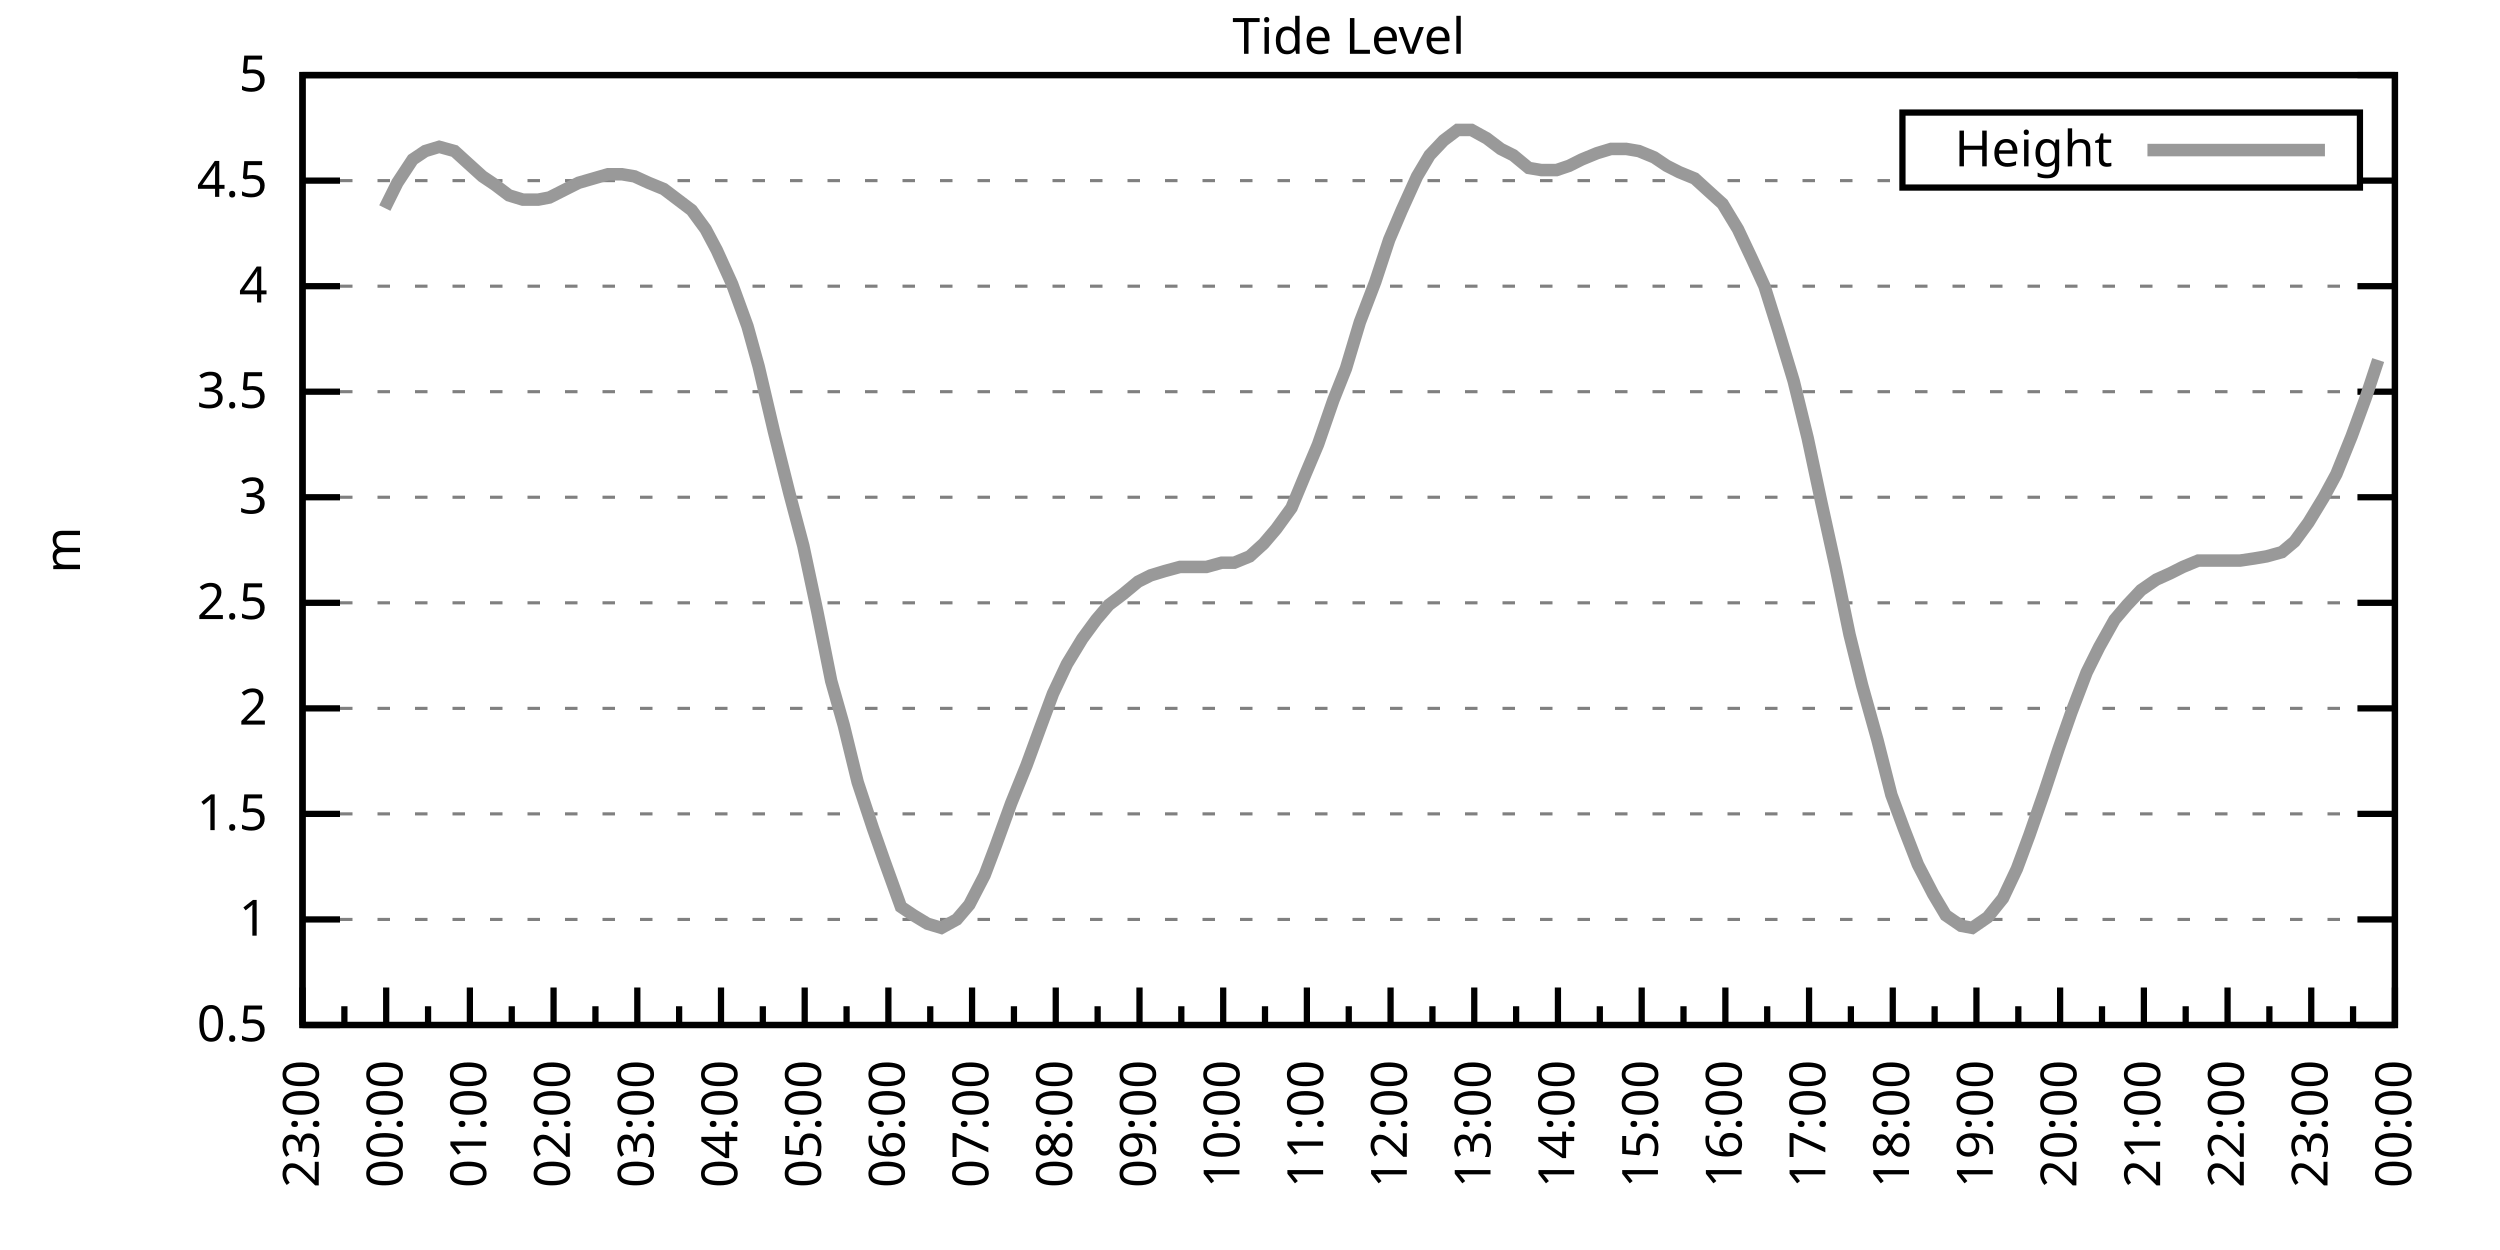
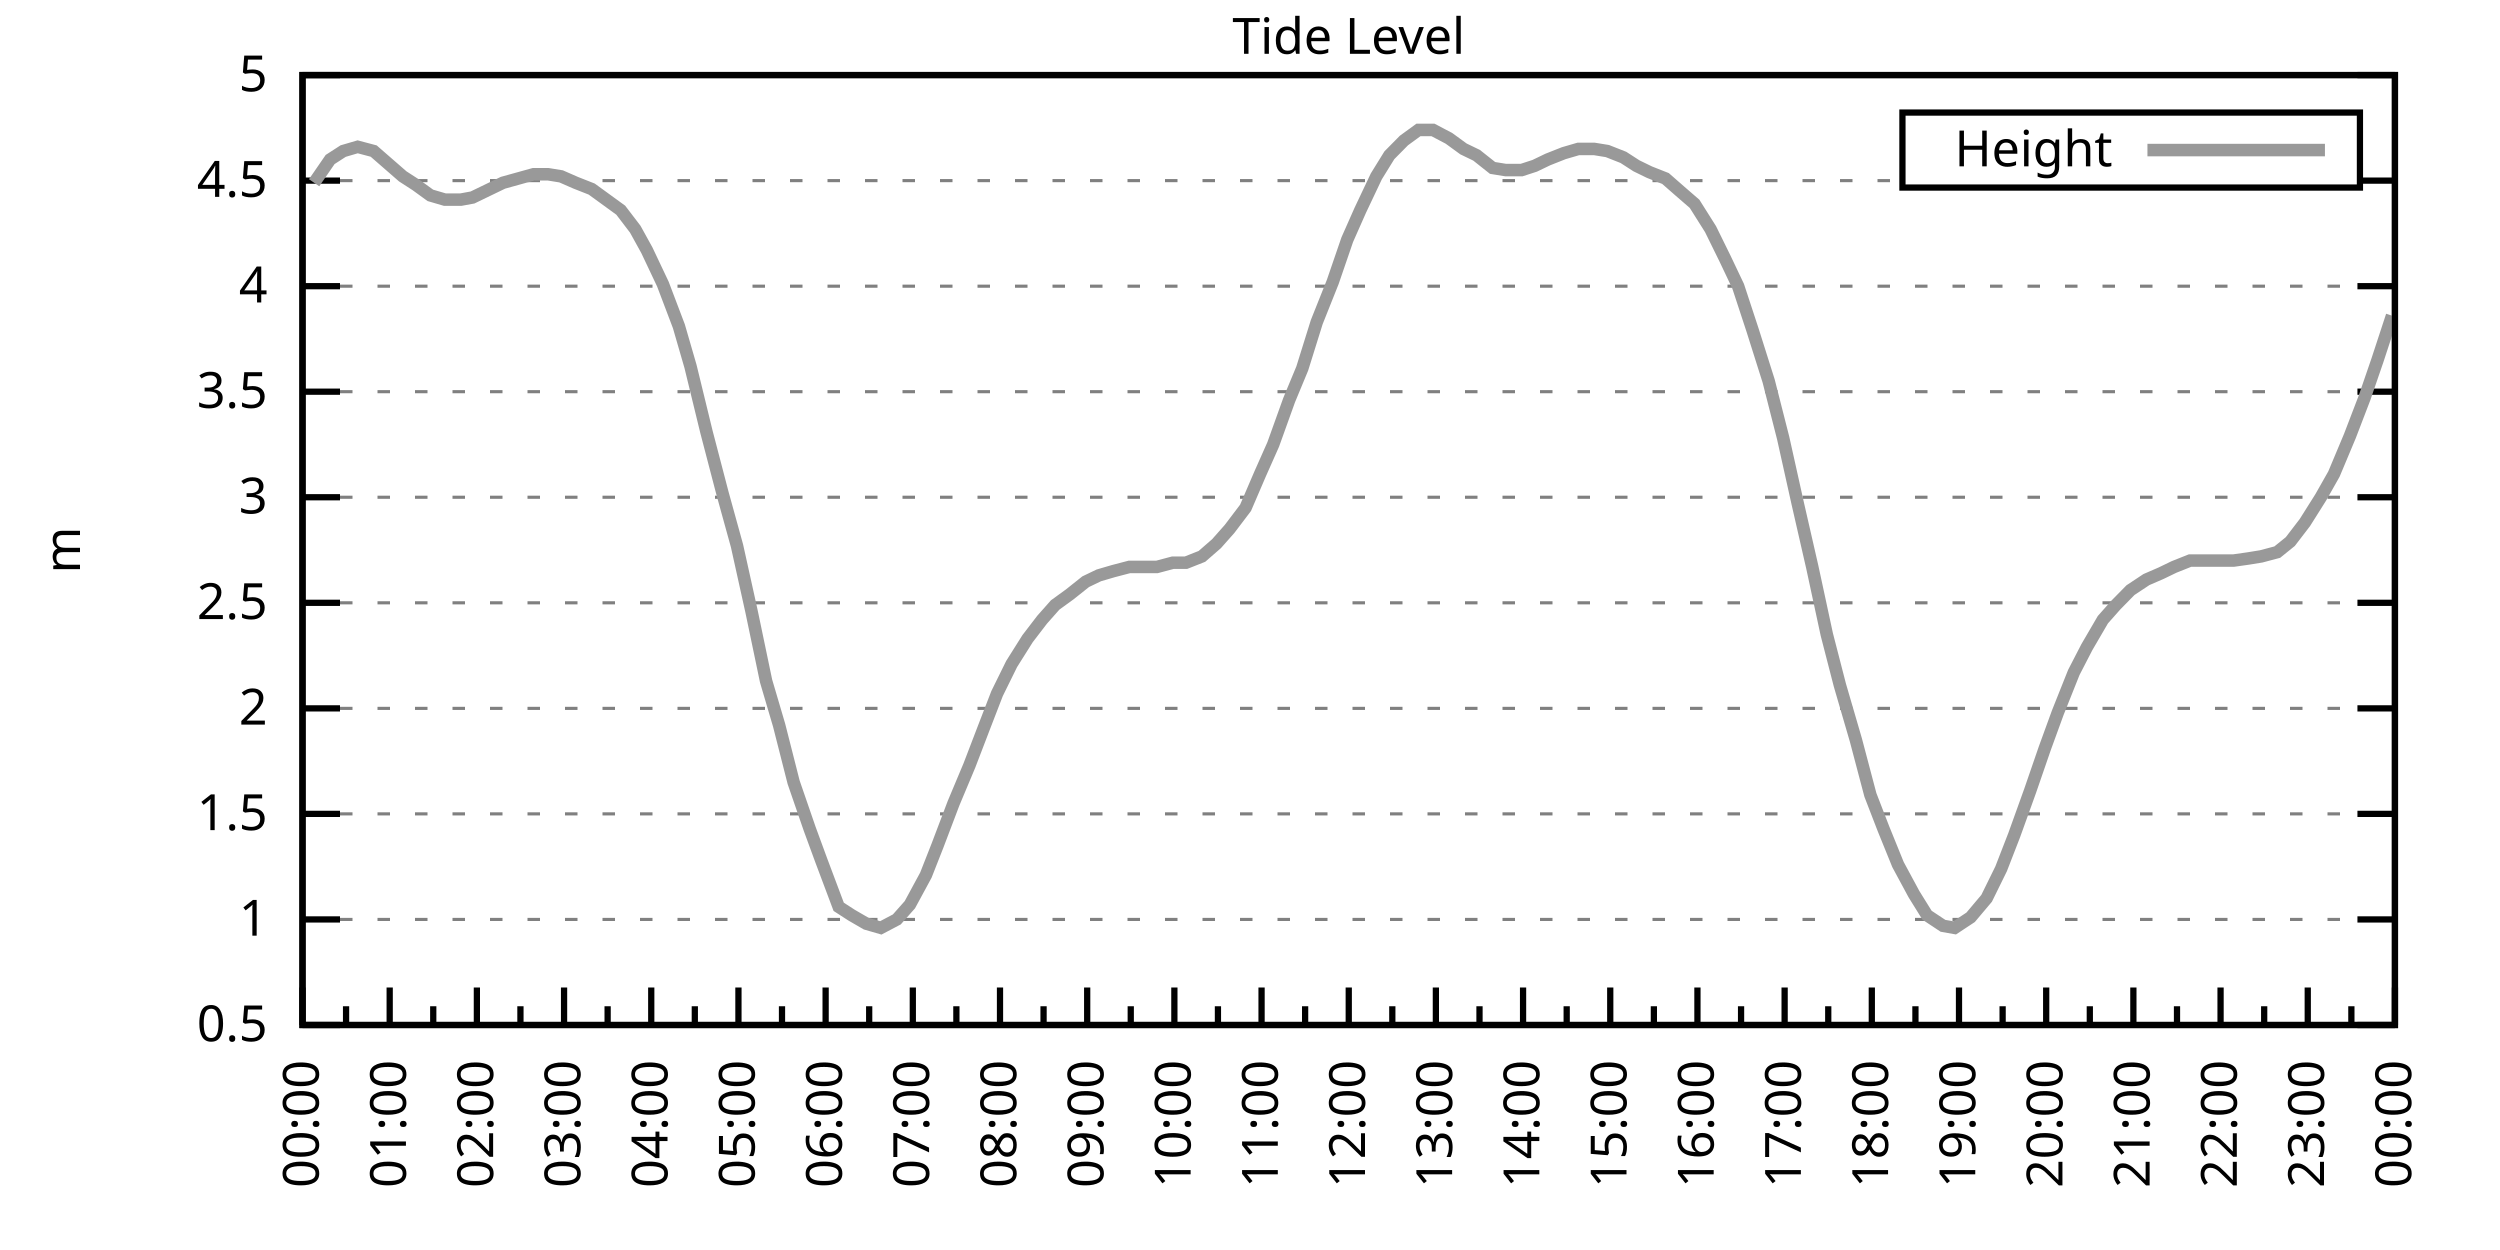
<svg xmlns="http://www.w3.org/2000/svg" xmlns:xlink="http://www.w3.org/1999/xlink" width="400" height="200" viewBox="0 0 400 200">
  <g id="gnuplot_canvas">
    <rect x="0" y="0" width="400" height="200" fill="none" />
    <defs>
      <circle id="gpDot" r="0.5" stroke-width="0.5" stroke="currentColor" />
      <path id="gpPt0" stroke-width="0.333" stroke="currentColor" d="M-1,0 h2 M0,-1 v2" />
      <path id="gpPt1" stroke-width="0.333" stroke="currentColor" d="M-1,-1 L1,1 M1,-1 L-1,1" />
      <path id="gpPt2" stroke-width="0.333" stroke="currentColor" d="M-1,0 L1,0 M0,-1 L0,1 M-1,-1 L1,1 M-1,1 L1,-1" />
      <rect id="gpPt3" stroke-width="0.333" stroke="currentColor" x="-1" y="-1" width="2" height="2" />
      <rect id="gpPt4" stroke-width="0.333" stroke="currentColor" fill="currentColor" x="-1" y="-1" width="2" height="2" />
      <circle id="gpPt5" stroke-width="0.333" stroke="currentColor" cx="0" cy="0" r="1" />
      <use xlink:href="#gpPt5" id="gpPt6" fill="currentColor" stroke="none" />
      <path id="gpPt7" stroke-width="0.333" stroke="currentColor" d="M0,-1.33 L-1.33,0.67 L1.33,0.67 z" />
      <use xlink:href="#gpPt7" id="gpPt8" fill="currentColor" stroke="none" />
      <use xlink:href="#gpPt7" id="gpPt9" stroke="currentColor" transform="rotate(180)" />
      <use xlink:href="#gpPt9" id="gpPt10" fill="currentColor" stroke="none" />
      <use xlink:href="#gpPt3" id="gpPt11" stroke="currentColor" transform="rotate(45)" />
      <use xlink:href="#gpPt11" id="gpPt12" fill="currentColor" stroke="none" />
      <path id="gpPt13" stroke-width="0.333" stroke="currentColor" d="M0,1.330 L1.265,0.411 L0.782,-1.067 L-0.782,-1.076 L-1.265,0.411 z" />
      <use xlink:href="#gpPt13" id="gpPt14" fill="currentColor" stroke="none" />
      <filter id="textbox" filterUnits="objectBoundingBox" x="0" y="0" height="1" width="1">
        <feFlood flood-color="white" flood-opacity="1" result="bgnd" />
        <feComposite in="SourceGraphic" in2="bgnd" operator="atop" />
      </filter>
      <filter id="greybox" filterUnits="objectBoundingBox" x="0" y="0" height="1" width="1">
        <feFlood flood-color="lightgrey" flood-opacity="1" result="grey" />
        <feComposite in="SourceGraphic" in2="grey" operator="atop" />
      </filter>
    </defs>
    <g fill="none" color="white" stroke="currentColor" stroke-width="1.00" stroke-linecap="butt" stroke-linejoin="miter">
</g>
    <g fill="none" color="black" stroke="currentColor" stroke-width="1.00" stroke-linecap="butt" stroke-linejoin="miter">
      <g stroke="none" shape-rendering="crispEdges">
        <polygon fill="rgb(255, 255, 255)" points="48.40,164.00 383.18,164.00 383.18,12.02 48.40,12.02 " />
      </g>
    </g>
    <g fill="none" color="black" stroke="currentColor" stroke-width="1.00" stroke-linecap="butt" stroke-linejoin="miter">
</g>
    <g fill="none" color="black" stroke="black" stroke-width="0.50" stroke-linecap="butt" stroke-linejoin="miter">
</g>
    <g fill="none" color="gray" stroke="currentColor" stroke-width="0.50" stroke-linecap="butt" stroke-linejoin="miter">
      <path stroke="gray" stroke-dasharray="2,4" class="gridline" d="M48.40,164.00 L383.19,164.00  " />
    </g>
    <g fill="none" color="gray" stroke="gray" stroke-width="1.00" stroke-linecap="butt" stroke-linejoin="miter">
</g>
    <g fill="none" color="black" stroke="currentColor" stroke-width="1.00" stroke-linecap="butt" stroke-linejoin="miter">
      <path stroke="black" d="M48.40,164.00 L54.40,164.00 M383.19,164.00 L377.19,164.00  " />
      <g transform="translate(42.80,166.60)" stroke="none" fill="black" font-family="Sans" font-size="8.00" text-anchor="end">
        <text>
          <tspan font-family="Sans"> 0.5</tspan>
        </text>
      </g>
    </g>
    <g fill="none" color="black" stroke="currentColor" stroke-width="1.00" stroke-linecap="butt" stroke-linejoin="miter">
</g>
    <g fill="none" color="black" stroke="black" stroke-width="0.50" stroke-linecap="butt" stroke-linejoin="miter">
</g>
    <g fill="none" color="gray" stroke="currentColor" stroke-width="0.50" stroke-linecap="butt" stroke-linejoin="miter">
      <path stroke="gray" stroke-dasharray="2,4" class="gridline" d="M48.40,147.11 L383.19,147.11  " />
    </g>
    <g fill="none" color="gray" stroke="gray" stroke-width="1.00" stroke-linecap="butt" stroke-linejoin="miter">
</g>
    <g fill="none" color="black" stroke="currentColor" stroke-width="1.00" stroke-linecap="butt" stroke-linejoin="miter">
      <path stroke="black" d="M48.40,147.11 L54.40,147.11 M383.19,147.11 L377.19,147.11  " />
      <g transform="translate(42.80,149.71)" stroke="none" fill="black" font-family="Sans" font-size="8.00" text-anchor="end">
        <text>
          <tspan font-family="Sans"> 1</tspan>
        </text>
      </g>
    </g>
    <g fill="none" color="black" stroke="currentColor" stroke-width="1.00" stroke-linecap="butt" stroke-linejoin="miter">
</g>
    <g fill="none" color="black" stroke="black" stroke-width="0.50" stroke-linecap="butt" stroke-linejoin="miter">
</g>
    <g fill="none" color="gray" stroke="currentColor" stroke-width="0.50" stroke-linecap="butt" stroke-linejoin="miter">
      <path stroke="gray" stroke-dasharray="2,4" class="gridline" d="M48.40,130.22 L383.19,130.22  " />
    </g>
    <g fill="none" color="gray" stroke="gray" stroke-width="1.00" stroke-linecap="butt" stroke-linejoin="miter">
</g>
    <g fill="none" color="black" stroke="currentColor" stroke-width="1.00" stroke-linecap="butt" stroke-linejoin="miter">
      <path stroke="black" d="M48.40,130.22 L54.40,130.22 M383.19,130.22 L377.19,130.22  " />
      <g transform="translate(42.80,132.82)" stroke="none" fill="black" font-family="Sans" font-size="8.00" text-anchor="end">
        <text>
          <tspan font-family="Sans"> 1.5</tspan>
        </text>
      </g>
    </g>
    <g fill="none" color="black" stroke="currentColor" stroke-width="1.00" stroke-linecap="butt" stroke-linejoin="miter">
</g>
    <g fill="none" color="black" stroke="black" stroke-width="0.50" stroke-linecap="butt" stroke-linejoin="miter">
</g>
    <g fill="none" color="gray" stroke="currentColor" stroke-width="0.50" stroke-linecap="butt" stroke-linejoin="miter">
      <path stroke="gray" stroke-dasharray="2,4" class="gridline" d="M48.40,113.34 L383.19,113.34  " />
    </g>
    <g fill="none" color="gray" stroke="gray" stroke-width="1.00" stroke-linecap="butt" stroke-linejoin="miter">
</g>
    <g fill="none" color="black" stroke="currentColor" stroke-width="1.00" stroke-linecap="butt" stroke-linejoin="miter">
      <path stroke="black" d="M48.40,113.34 L54.40,113.34 M383.19,113.34 L377.19,113.34  " />
      <g transform="translate(42.80,115.94)" stroke="none" fill="black" font-family="Sans" font-size="8.00" text-anchor="end">
        <text>
          <tspan font-family="Sans"> 2</tspan>
        </text>
      </g>
    </g>
    <g fill="none" color="black" stroke="currentColor" stroke-width="1.00" stroke-linecap="butt" stroke-linejoin="miter">
</g>
    <g fill="none" color="black" stroke="black" stroke-width="0.50" stroke-linecap="butt" stroke-linejoin="miter">
</g>
    <g fill="none" color="gray" stroke="currentColor" stroke-width="0.50" stroke-linecap="butt" stroke-linejoin="miter">
      <path stroke="gray" stroke-dasharray="2,4" class="gridline" d="M48.40,96.45 L383.19,96.45  " />
    </g>
    <g fill="none" color="gray" stroke="gray" stroke-width="1.00" stroke-linecap="butt" stroke-linejoin="miter">
</g>
    <g fill="none" color="black" stroke="currentColor" stroke-width="1.00" stroke-linecap="butt" stroke-linejoin="miter">
      <path stroke="black" d="M48.40,96.45 L54.40,96.45 M383.19,96.45 L377.19,96.45  " />
      <g transform="translate(42.80,99.05)" stroke="none" fill="black" font-family="Sans" font-size="8.00" text-anchor="end">
        <text>
          <tspan font-family="Sans"> 2.5</tspan>
        </text>
      </g>
    </g>
    <g fill="none" color="black" stroke="currentColor" stroke-width="1.00" stroke-linecap="butt" stroke-linejoin="miter">
</g>
    <g fill="none" color="black" stroke="black" stroke-width="0.50" stroke-linecap="butt" stroke-linejoin="miter">
</g>
    <g fill="none" color="gray" stroke="currentColor" stroke-width="0.50" stroke-linecap="butt" stroke-linejoin="miter">
      <path stroke="gray" stroke-dasharray="2,4" class="gridline" d="M48.40,79.56 L383.19,79.56  " />
    </g>
    <g fill="none" color="gray" stroke="gray" stroke-width="1.00" stroke-linecap="butt" stroke-linejoin="miter">
</g>
    <g fill="none" color="black" stroke="currentColor" stroke-width="1.00" stroke-linecap="butt" stroke-linejoin="miter">
      <path stroke="black" d="M48.40,79.56 L54.40,79.56 M383.19,79.56 L377.19,79.56  " />
      <g transform="translate(42.80,82.16)" stroke="none" fill="black" font-family="Sans" font-size="8.00" text-anchor="end">
        <text>
          <tspan font-family="Sans"> 3</tspan>
        </text>
      </g>
    </g>
    <g fill="none" color="black" stroke="currentColor" stroke-width="1.00" stroke-linecap="butt" stroke-linejoin="miter">
</g>
    <g fill="none" color="black" stroke="black" stroke-width="0.50" stroke-linecap="butt" stroke-linejoin="miter">
</g>
    <g fill="none" color="gray" stroke="currentColor" stroke-width="0.50" stroke-linecap="butt" stroke-linejoin="miter">
      <path stroke="gray" stroke-dasharray="2,4" class="gridline" d="M48.40,62.67 L383.19,62.67  " />
    </g>
    <g fill="none" color="gray" stroke="gray" stroke-width="1.00" stroke-linecap="butt" stroke-linejoin="miter">
</g>
    <g fill="none" color="black" stroke="currentColor" stroke-width="1.00" stroke-linecap="butt" stroke-linejoin="miter">
      <path stroke="black" d="M48.40,62.67 L54.40,62.67 M383.19,62.67 L377.19,62.67  " />
      <g transform="translate(42.80,65.27)" stroke="none" fill="black" font-family="Sans" font-size="8.00" text-anchor="end">
        <text>
          <tspan font-family="Sans"> 3.5</tspan>
        </text>
      </g>
    </g>
    <g fill="none" color="black" stroke="currentColor" stroke-width="1.00" stroke-linecap="butt" stroke-linejoin="miter">
</g>
    <g fill="none" color="black" stroke="black" stroke-width="0.50" stroke-linecap="butt" stroke-linejoin="miter">
</g>
    <g fill="none" color="gray" stroke="currentColor" stroke-width="0.50" stroke-linecap="butt" stroke-linejoin="miter">
      <path stroke="gray" stroke-dasharray="2,4" class="gridline" d="M48.40,45.79 L383.19,45.79  " />
    </g>
    <g fill="none" color="gray" stroke="gray" stroke-width="1.00" stroke-linecap="butt" stroke-linejoin="miter">
</g>
    <g fill="none" color="black" stroke="currentColor" stroke-width="1.00" stroke-linecap="butt" stroke-linejoin="miter">
      <path stroke="black" d="M48.40,45.79 L54.40,45.79 M383.19,45.79 L377.19,45.79  " />
      <g transform="translate(42.80,48.39)" stroke="none" fill="black" font-family="Sans" font-size="8.00" text-anchor="end">
        <text>
          <tspan font-family="Sans"> 4</tspan>
        </text>
      </g>
    </g>
    <g fill="none" color="black" stroke="currentColor" stroke-width="1.00" stroke-linecap="butt" stroke-linejoin="miter">
</g>
    <g fill="none" color="black" stroke="black" stroke-width="0.50" stroke-linecap="butt" stroke-linejoin="miter">
</g>
    <g fill="none" color="gray" stroke="currentColor" stroke-width="0.50" stroke-linecap="butt" stroke-linejoin="miter">
      <path stroke="gray" stroke-dasharray="2,4" class="gridline" d="M48.40,28.90 L304.39,28.90 M377.59,28.90 L383.19,28.90  " />
    </g>
    <g fill="none" color="gray" stroke="gray" stroke-width="1.00" stroke-linecap="butt" stroke-linejoin="miter">
</g>
    <g fill="none" color="black" stroke="currentColor" stroke-width="1.00" stroke-linecap="butt" stroke-linejoin="miter">
      <path stroke="black" d="M48.40,28.90 L54.40,28.90 M383.19,28.90 L377.19,28.90  " />
      <g transform="translate(42.80,31.50)" stroke="none" fill="black" font-family="Sans" font-size="8.00" text-anchor="end">
        <text>
          <tspan font-family="Sans"> 4.5</tspan>
        </text>
      </g>
    </g>
    <g fill="none" color="black" stroke="currentColor" stroke-width="1.00" stroke-linecap="butt" stroke-linejoin="miter">
</g>
    <g fill="none" color="black" stroke="black" stroke-width="0.50" stroke-linecap="butt" stroke-linejoin="miter">
</g>
    <g fill="none" color="gray" stroke="currentColor" stroke-width="0.50" stroke-linecap="butt" stroke-linejoin="miter">
      <path stroke="gray" stroke-dasharray="2,4" class="gridline" d="M48.40,12.01 L383.19,12.01  " />
    </g>
    <g fill="none" color="gray" stroke="gray" stroke-width="1.00" stroke-linecap="butt" stroke-linejoin="miter">
</g>
    <g fill="none" color="black" stroke="currentColor" stroke-width="1.00" stroke-linecap="butt" stroke-linejoin="miter">
      <path stroke="black" d="M48.40,12.01 L54.40,12.01 M383.19,12.01 L377.19,12.01  " />
      <g transform="translate(42.80,14.61)" stroke="none" fill="black" font-family="Sans" font-size="8.00" text-anchor="end">
        <text>
          <tspan font-family="Sans"> 5</tspan>
        </text>
      </g>
    </g>
    <g fill="none" color="black" stroke="currentColor" stroke-width="1.00" stroke-linecap="butt" stroke-linejoin="miter">
      <path stroke="black" d="M48.40,164.00 L48.40,158.00  " />
      <g transform="translate(51.00,169.60) rotate(270)" stroke="none" fill="black" font-family="Sans" font-size="8.00" text-anchor="end">
        <text>
+           <tspan font-family="Sans">00:00</tspan>
+         </text>
+       </g>
+     </g>
+     <g fill="none" color="black" stroke="currentColor" stroke-width="1.00" stroke-linecap="butt" stroke-linejoin="miter">
+       <path stroke="black" d="M55.37,164.00 L55.37,161.00 M62.35,164.00 L62.35,158.00  " />
+       <g transform="translate(64.95,169.60) rotate(270)" stroke="none" fill="black" font-family="Sans" font-size="8.00" text-anchor="end">
+         <text>
+           <tspan font-family="Sans">01:00</tspan>
+         </text>
+       </g>
+     </g>
+     <g fill="none" color="black" stroke="currentColor" stroke-width="1.00" stroke-linecap="butt" stroke-linejoin="miter">
+       <path stroke="black" d="M69.32,164.00 L69.32,161.00 M76.30,164.00 L76.30,158.00  " />
+       <g transform="translate(78.90,169.60) rotate(270)" stroke="none" fill="black" font-family="Sans" font-size="8.00" text-anchor="end">
+         <text>
+           <tspan font-family="Sans">02:00</tspan>
+         </text>
+       </g>
+     </g>
+     <g fill="none" color="black" stroke="currentColor" stroke-width="1.00" stroke-linecap="butt" stroke-linejoin="miter">
+       <path stroke="black" d="M83.27,164.00 L83.27,161.00 M90.25,164.00 L90.25,158.00  " />
+       <g transform="translate(92.85,169.60) rotate(270)" stroke="none" fill="black" font-family="Sans" font-size="8.00" text-anchor="end">
+         <text>
+           <tspan font-family="Sans">03:00</tspan>
+         </text>
+       </g>
+     </g>
+     <g fill="none" color="black" stroke="currentColor" stroke-width="1.00" stroke-linecap="butt" stroke-linejoin="miter">
+       <path stroke="black" d="M97.22,164.00 L97.22,161.00 M104.20,164.00 L104.20,158.00  " />
+       <g transform="translate(106.80,169.60) rotate(270)" stroke="none" fill="black" font-family="Sans" font-size="8.00" text-anchor="end">
+         <text>
+           <tspan font-family="Sans">04:00</tspan>
+         </text>
+       </g>
+     </g>
+     <g fill="none" color="black" stroke="currentColor" stroke-width="1.00" stroke-linecap="butt" stroke-linejoin="miter">
+       <path stroke="black" d="M111.17,164.00 L111.17,161.00 M118.15,164.00 L118.15,158.00  " />
+       <g transform="translate(120.75,169.60) rotate(270)" stroke="none" fill="black" font-family="Sans" font-size="8.00" text-anchor="end">
+         <text>
+           <tspan font-family="Sans">05:00</tspan>
+         </text>
+       </g>
+     </g>
+     <g fill="none" color="black" stroke="currentColor" stroke-width="1.00" stroke-linecap="butt" stroke-linejoin="miter">
+       <path stroke="black" d="M125.12,164.00 L125.12,161.00 M132.10,164.00 L132.10,158.00  " />
+       <g transform="translate(134.70,169.60) rotate(270)" stroke="none" fill="black" font-family="Sans" font-size="8.00" text-anchor="end">
+         <text>
+           <tspan font-family="Sans">06:00</tspan>
+         </text>
+       </g>
+     </g>
+     <g fill="none" color="black" stroke="currentColor" stroke-width="1.00" stroke-linecap="butt" stroke-linejoin="miter">
+       <path stroke="black" d="M139.07,164.00 L139.07,161.00 M146.05,164.00 L146.05,158.00  " />
+       <g transform="translate(148.65,169.60) rotate(270)" stroke="none" fill="black" font-family="Sans" font-size="8.00" text-anchor="end">
+         <text>
+           <tspan font-family="Sans">07:00</tspan>
+         </text>
+       </g>
+     </g>
+     <g fill="none" color="black" stroke="currentColor" stroke-width="1.00" stroke-linecap="butt" stroke-linejoin="miter">
+       <path stroke="black" d="M153.02,164.00 L153.02,161.00 M160.00,164.00 L160.00,158.00  " />
+       <g transform="translate(162.60,169.60) rotate(270)" stroke="none" fill="black" font-family="Sans" font-size="8.00" text-anchor="end">
+         <text>
+           <tspan font-family="Sans">08:00</tspan>
+         </text>
+       </g>
+     </g>
+     <g fill="none" color="black" stroke="currentColor" stroke-width="1.00" stroke-linecap="butt" stroke-linejoin="miter">
+       <path stroke="black" d="M166.97,164.00 L166.97,161.00 M173.95,164.00 L173.95,158.00  " />
+       <g transform="translate(176.55,169.60) rotate(270)" stroke="none" fill="black" font-family="Sans" font-size="8.00" text-anchor="end">
+         <text>
+           <tspan font-family="Sans">09:00</tspan>
+         </text>
+       </g>
+     </g>
+     <g fill="none" color="black" stroke="currentColor" stroke-width="1.00" stroke-linecap="butt" stroke-linejoin="miter">
+       <path stroke="black" d="M180.92,164.00 L180.92,161.00 M187.90,164.00 L187.90,158.00  " />
+       <g transform="translate(190.50,169.60) rotate(270)" stroke="none" fill="black" font-family="Sans" font-size="8.00" text-anchor="end">
+         <text>
+           <tspan font-family="Sans">10:00</tspan>
+         </text>
+       </g>
+     </g>
+     <g fill="none" color="black" stroke="currentColor" stroke-width="1.00" stroke-linecap="butt" stroke-linejoin="miter">
+       <path stroke="black" d="M194.87,164.00 L194.87,161.00 M201.85,164.00 L201.85,158.00  " />
+       <g transform="translate(204.45,169.60) rotate(270)" stroke="none" fill="black" font-family="Sans" font-size="8.00" text-anchor="end">
+         <text>
+           <tspan font-family="Sans">11:00</tspan>
+         </text>
+       </g>
+     </g>
+     <g fill="none" color="black" stroke="currentColor" stroke-width="1.00" stroke-linecap="butt" stroke-linejoin="miter">
+       <path stroke="black" d="M208.82,164.00 L208.82,161.00 M215.80,164.00 L215.80,158.00  " />
+       <g transform="translate(218.40,169.60) rotate(270)" stroke="none" fill="black" font-family="Sans" font-size="8.00" text-anchor="end">
+         <text>
+           <tspan font-family="Sans">12:00</tspan>
+         </text>
+       </g>
+     </g>
+     <g fill="none" color="black" stroke="currentColor" stroke-width="1.00" stroke-linecap="butt" stroke-linejoin="miter">
+       <path stroke="black" d="M222.77,164.00 L222.77,161.00 M229.74,164.00 L229.74,158.00  " />
+       <g transform="translate(232.34,169.60) rotate(270)" stroke="none" fill="black" font-family="Sans" font-size="8.00" text-anchor="end">
+         <text>
+           <tspan font-family="Sans">13:00</tspan>
+         </text>
+       </g>
+     </g>
+     <g fill="none" color="black" stroke="currentColor" stroke-width="1.00" stroke-linecap="butt" stroke-linejoin="miter">
+       <path stroke="black" d="M236.72,164.00 L236.72,161.00 M243.69,164.00 L243.69,158.00  " />
+       <g transform="translate(246.29,169.60) rotate(270)" stroke="none" fill="black" font-family="Sans" font-size="8.00" text-anchor="end">
+         <text>
+           <tspan font-family="Sans">14:00</tspan>
+         </text>
+       </g>
+     </g>
+     <g fill="none" color="black" stroke="currentColor" stroke-width="1.00" stroke-linecap="butt" stroke-linejoin="miter">
+       <path stroke="black" d="M250.67,164.00 L250.67,161.00 M257.64,164.00 L257.64,158.00  " />
+       <g transform="translate(260.24,169.60) rotate(270)" stroke="none" fill="black" font-family="Sans" font-size="8.00" text-anchor="end">
+         <text>
+           <tspan font-family="Sans">15:00</tspan>
+         </text>
+       </g>
+     </g>
+     <g fill="none" color="black" stroke="currentColor" stroke-width="1.00" stroke-linecap="butt" stroke-linejoin="miter">
+       <path stroke="black" d="M264.62,164.00 L264.62,161.00 M271.59,164.00 L271.59,158.00  " />
+       <g transform="translate(274.19,169.60) rotate(270)" stroke="none" fill="black" font-family="Sans" font-size="8.00" text-anchor="end">
+         <text>
+           <tspan font-family="Sans">16:00</tspan>
+         </text>
+       </g>
+     </g>
+     <g fill="none" color="black" stroke="currentColor" stroke-width="1.00" stroke-linecap="butt" stroke-linejoin="miter">
+       <path stroke="black" d="M278.57,164.00 L278.57,161.00 M285.54,164.00 L285.54,158.00  " />
+       <g transform="translate(288.14,169.60) rotate(270)" stroke="none" fill="black" font-family="Sans" font-size="8.00" text-anchor="end">
+         <text>
+           <tspan font-family="Sans">17:00</tspan>
+         </text>
+       </g>
+     </g>
+     <g fill="none" color="black" stroke="currentColor" stroke-width="1.00" stroke-linecap="butt" stroke-linejoin="miter">
+       <path stroke="black" d="M292.52,164.00 L292.52,161.00 M299.49,164.00 L299.49,158.00  " />
+       <g transform="translate(302.09,169.60) rotate(270)" stroke="none" fill="black" font-family="Sans" font-size="8.00" text-anchor="end">
+         <text>
+           <tspan font-family="Sans">18:00</tspan>
+         </text>
+       </g>
+     </g>
+     <g fill="none" color="black" stroke="currentColor" stroke-width="1.00" stroke-linecap="butt" stroke-linejoin="miter">
+       <path stroke="black" d="M306.47,164.00 L306.47,161.00 M313.44,164.00 L313.44,158.00  " />
+       <g transform="translate(316.04,169.60) rotate(270)" stroke="none" fill="black" font-family="Sans" font-size="8.00" text-anchor="end">
+         <text>
+           <tspan font-family="Sans">19:00</tspan>
+         </text>
+       </g>
+     </g>
+     <g fill="none" color="black" stroke="currentColor" stroke-width="1.00" stroke-linecap="butt" stroke-linejoin="miter">
+       <path stroke="black" d="M320.42,164.00 L320.42,161.00 M327.39,164.00 L327.39,158.00  " />
+       <g transform="translate(329.99,169.60) rotate(270)" stroke="none" fill="black" font-family="Sans" font-size="8.00" text-anchor="end">
+         <text>
+           <tspan font-family="Sans">20:00</tspan>
+         </text>
+       </g>
+     </g>
+     <g fill="none" color="black" stroke="currentColor" stroke-width="1.00" stroke-linecap="butt" stroke-linejoin="miter">
+       <path stroke="black" d="M334.37,164.00 L334.37,161.00 M341.34,164.00 L341.34,158.00  " />
+       <g transform="translate(343.94,169.60) rotate(270)" stroke="none" fill="black" font-family="Sans" font-size="8.00" text-anchor="end">
+         <text>
+           <tspan font-family="Sans">21:00</tspan>
+         </text>
+       </g>
+     </g>
+     <g fill="none" color="black" stroke="currentColor" stroke-width="1.00" stroke-linecap="butt" stroke-linejoin="miter">
+       <path stroke="black" d="M348.32,164.00 L348.32,161.00 M355.29,164.00 L355.29,158.00  " />
+       <g transform="translate(357.89,169.60) rotate(270)" stroke="none" fill="black" font-family="Sans" font-size="8.00" text-anchor="end">
+         <text>
+           <tspan font-family="Sans">22:00</tspan>
+         </text>
+       </g>
+     </g>
+     <g fill="none" color="black" stroke="currentColor" stroke-width="1.00" stroke-linecap="butt" stroke-linejoin="miter">
+       <path stroke="black" d="M362.27,164.00 L362.27,161.00 M369.24,164.00 L369.24,158.00  " />
+       <g transform="translate(371.84,169.60) rotate(270)" stroke="none" fill="black" font-family="Sans" font-size="8.00" text-anchor="end">
+         <text>
          <tspan font-family="Sans">23:00</tspan>
        </text>
      </g>
    </g>
    <g fill="none" color="black" stroke="currentColor" stroke-width="1.00" stroke-linecap="butt" stroke-linejoin="miter">
-       <path stroke="black" d="M55.10,164.00 L55.10,161.00 M61.79,164.00 L61.79,158.00  " />
-       <g transform="translate(64.39,169.60) rotate(270)" stroke="none" fill="black" font-family="Sans" font-size="8.00" text-anchor="end">
-         <text>
-           <tspan font-family="Sans">00:00</tspan>
-         </text>
-       </g>
-     </g>
-     <g fill="none" color="black" stroke="currentColor" stroke-width="1.00" stroke-linecap="butt" stroke-linejoin="miter">
-       <path stroke="black" d="M68.49,164.00 L68.49,161.00 M75.18,164.00 L75.18,158.00  " />
-       <g transform="translate(77.78,169.60) rotate(270)" stroke="none" fill="black" font-family="Sans" font-size="8.00" text-anchor="end">
-         <text>
-           <tspan font-family="Sans">01:00</tspan>
-         </text>
-       </g>
-     </g>
-     <g fill="none" color="black" stroke="currentColor" stroke-width="1.00" stroke-linecap="butt" stroke-linejoin="miter">
-       <path stroke="black" d="M81.88,164.00 L81.88,161.00 M88.57,164.00 L88.57,158.00  " />
-       <g transform="translate(91.17,169.60) rotate(270)" stroke="none" fill="black" font-family="Sans" font-size="8.00" text-anchor="end">
-         <text>
-           <tspan font-family="Sans">02:00</tspan>
-         </text>
-       </g>
-     </g>
-     <g fill="none" color="black" stroke="currentColor" stroke-width="1.00" stroke-linecap="butt" stroke-linejoin="miter">
-       <path stroke="black" d="M95.27,164.00 L95.27,161.00 M101.97,164.00 L101.97,158.00  " />
-       <g transform="translate(104.57,169.60) rotate(270)" stroke="none" fill="black" font-family="Sans" font-size="8.00" text-anchor="end">
-         <text>
-           <tspan font-family="Sans">03:00</tspan>
-         </text>
-       </g>
-     </g>
-     <g fill="none" color="black" stroke="currentColor" stroke-width="1.00" stroke-linecap="butt" stroke-linejoin="miter">
-       <path stroke="black" d="M108.66,164.00 L108.66,161.00 M115.36,164.00 L115.36,158.00  " />
-       <g transform="translate(117.96,169.60) rotate(270)" stroke="none" fill="black" font-family="Sans" font-size="8.00" text-anchor="end">
-         <text>
-           <tspan font-family="Sans">04:00</tspan>
-         </text>
-       </g>
-     </g>
-     <g fill="none" color="black" stroke="currentColor" stroke-width="1.00" stroke-linecap="butt" stroke-linejoin="miter">
-       <path stroke="black" d="M122.05,164.00 L122.05,161.00 M128.75,164.00 L128.75,158.00  " />
-       <g transform="translate(131.35,169.60) rotate(270)" stroke="none" fill="black" font-family="Sans" font-size="8.00" text-anchor="end">
-         <text>
-           <tspan font-family="Sans">05:00</tspan>
-         </text>
-       </g>
-     </g>
-     <g fill="none" color="black" stroke="currentColor" stroke-width="1.00" stroke-linecap="butt" stroke-linejoin="miter">
-       <path stroke="black" d="M135.45,164.00 L135.45,161.00 M142.14,164.00 L142.14,158.00  " />
-       <g transform="translate(144.74,169.60) rotate(270)" stroke="none" fill="black" font-family="Sans" font-size="8.00" text-anchor="end">
-         <text>
-           <tspan font-family="Sans">06:00</tspan>
-         </text>
-       </g>
-     </g>
-     <g fill="none" color="black" stroke="currentColor" stroke-width="1.00" stroke-linecap="butt" stroke-linejoin="miter">
-       <path stroke="black" d="M148.84,164.00 L148.84,161.00 M155.53,164.00 L155.53,158.00  " />
-       <g transform="translate(158.13,169.60) rotate(270)" stroke="none" fill="black" font-family="Sans" font-size="8.00" text-anchor="end">
-         <text>
-           <tspan font-family="Sans">07:00</tspan>
-         </text>
-       </g>
-     </g>
-     <g fill="none" color="black" stroke="currentColor" stroke-width="1.00" stroke-linecap="butt" stroke-linejoin="miter">
-       <path stroke="black" d="M162.23,164.00 L162.23,161.00 M168.92,164.00 L168.92,158.00  " />
-       <g transform="translate(171.52,169.60) rotate(270)" stroke="none" fill="black" font-family="Sans" font-size="8.00" text-anchor="end">
-         <text>
-           <tspan font-family="Sans">08:00</tspan>
-         </text>
-       </g>
-     </g>
-     <g fill="none" color="black" stroke="currentColor" stroke-width="1.00" stroke-linecap="butt" stroke-linejoin="miter">
-       <path stroke="black" d="M175.62,164.00 L175.62,161.00 M182.32,164.00 L182.32,158.00  " />
-       <g transform="translate(184.92,169.60) rotate(270)" stroke="none" fill="black" font-family="Sans" font-size="8.00" text-anchor="end">
-         <text>
-           <tspan font-family="Sans">09:00</tspan>
-         </text>
-       </g>
-     </g>
-     <g fill="none" color="black" stroke="currentColor" stroke-width="1.00" stroke-linecap="butt" stroke-linejoin="miter">
-       <path stroke="black" d="M189.01,164.00 L189.01,161.00 M195.71,164.00 L195.71,158.00  " />
-       <g transform="translate(198.31,169.60) rotate(270)" stroke="none" fill="black" font-family="Sans" font-size="8.00" text-anchor="end">
-         <text>
-           <tspan font-family="Sans">10:00</tspan>
-         </text>
-       </g>
-     </g>
-     <g fill="none" color="black" stroke="currentColor" stroke-width="1.00" stroke-linecap="butt" stroke-linejoin="miter">
-       <path stroke="black" d="M202.40,164.00 L202.40,161.00 M209.10,164.00 L209.10,158.00  " />
-       <g transform="translate(211.70,169.60) rotate(270)" stroke="none" fill="black" font-family="Sans" font-size="8.00" text-anchor="end">
-         <text>
-           <tspan font-family="Sans">11:00</tspan>
-         </text>
-       </g>
-     </g>
-     <g fill="none" color="black" stroke="currentColor" stroke-width="1.00" stroke-linecap="butt" stroke-linejoin="miter">
-       <path stroke="black" d="M215.80,164.00 L215.80,161.00 M222.49,164.00 L222.49,158.00  " />
-       <g transform="translate(225.09,169.60) rotate(270)" stroke="none" fill="black" font-family="Sans" font-size="8.00" text-anchor="end">
-         <text>
-           <tspan font-family="Sans">12:00</tspan>
-         </text>
-       </g>
-     </g>
-     <g fill="none" color="black" stroke="currentColor" stroke-width="1.00" stroke-linecap="butt" stroke-linejoin="miter">
-       <path stroke="black" d="M229.19,164.00 L229.19,161.00 M235.88,164.00 L235.88,158.00  " />
-       <g transform="translate(238.48,169.60) rotate(270)" stroke="none" fill="black" font-family="Sans" font-size="8.00" text-anchor="end">
-         <text>
-           <tspan font-family="Sans">13:00</tspan>
-         </text>
-       </g>
-     </g>
-     <g fill="none" color="black" stroke="currentColor" stroke-width="1.00" stroke-linecap="butt" stroke-linejoin="miter">
-       <path stroke="black" d="M242.58,164.00 L242.58,161.00 M249.27,164.00 L249.27,158.00  " />
-       <g transform="translate(251.87,169.60) rotate(270)" stroke="none" fill="black" font-family="Sans" font-size="8.00" text-anchor="end">
-         <text>
-           <tspan font-family="Sans">14:00</tspan>
-         </text>
-       </g>
-     </g>
-     <g fill="none" color="black" stroke="currentColor" stroke-width="1.00" stroke-linecap="butt" stroke-linejoin="miter">
-       <path stroke="black" d="M255.97,164.00 L255.97,161.00 M262.67,164.00 L262.67,158.00  " />
-       <g transform="translate(265.27,169.60) rotate(270)" stroke="none" fill="black" font-family="Sans" font-size="8.00" text-anchor="end">
-         <text>
-           <tspan font-family="Sans">15:00</tspan>
-         </text>
-       </g>
-     </g>
-     <g fill="none" color="black" stroke="currentColor" stroke-width="1.00" stroke-linecap="butt" stroke-linejoin="miter">
-       <path stroke="black" d="M269.36,164.00 L269.36,161.00 M276.06,164.00 L276.06,158.00  " />
-       <g transform="translate(278.66,169.60) rotate(270)" stroke="none" fill="black" font-family="Sans" font-size="8.00" text-anchor="end">
-         <text>
-           <tspan font-family="Sans">16:00</tspan>
-         </text>
-       </g>
-     </g>
-     <g fill="none" color="black" stroke="currentColor" stroke-width="1.00" stroke-linecap="butt" stroke-linejoin="miter">
-       <path stroke="black" d="M282.75,164.00 L282.75,161.00 M289.45,164.00 L289.45,158.00  " />
-       <g transform="translate(292.05,169.60) rotate(270)" stroke="none" fill="black" font-family="Sans" font-size="8.00" text-anchor="end">
-         <text>
-           <tspan font-family="Sans">17:00</tspan>
-         </text>
-       </g>
-     </g>
-     <g fill="none" color="black" stroke="currentColor" stroke-width="1.00" stroke-linecap="butt" stroke-linejoin="miter">
-       <path stroke="black" d="M296.14,164.00 L296.14,161.00 M302.84,164.00 L302.84,158.00  " />
-       <g transform="translate(305.44,169.60) rotate(270)" stroke="none" fill="black" font-family="Sans" font-size="8.00" text-anchor="end">
-         <text>
-           <tspan font-family="Sans">18:00</tspan>
-         </text>
-       </g>
-     </g>
-     <g fill="none" color="black" stroke="currentColor" stroke-width="1.00" stroke-linecap="butt" stroke-linejoin="miter">
-       <path stroke="black" d="M309.54,164.00 L309.54,161.00 M316.23,164.00 L316.23,158.00  " />
-       <g transform="translate(318.83,169.60) rotate(270)" stroke="none" fill="black" font-family="Sans" font-size="8.00" text-anchor="end">
-         <text>
-           <tspan font-family="Sans">19:00</tspan>
-         </text>
-       </g>
-     </g>
-     <g fill="none" color="black" stroke="currentColor" stroke-width="1.00" stroke-linecap="butt" stroke-linejoin="miter">
-       <path stroke="black" d="M322.93,164.00 L322.93,161.00 M329.62,164.00 L329.62,158.00  " />
-       <g transform="translate(332.22,169.60) rotate(270)" stroke="none" fill="black" font-family="Sans" font-size="8.00" text-anchor="end">
-         <text>
-           <tspan font-family="Sans">20:00</tspan>
-         </text>
-       </g>
-     </g>
-     <g fill="none" color="black" stroke="currentColor" stroke-width="1.00" stroke-linecap="butt" stroke-linejoin="miter">
-       <path stroke="black" d="M336.32,164.00 L336.32,161.00 M343.02,164.00 L343.02,158.00  " />
-       <g transform="translate(345.62,169.60) rotate(270)" stroke="none" fill="black" font-family="Sans" font-size="8.00" text-anchor="end">
-         <text>
-           <tspan font-family="Sans">21:00</tspan>
-         </text>
-       </g>
-     </g>
-     <g fill="none" color="black" stroke="currentColor" stroke-width="1.00" stroke-linecap="butt" stroke-linejoin="miter">
-       <path stroke="black" d="M349.71,164.00 L349.71,161.00 M356.41,164.00 L356.41,158.00  " />
-       <g transform="translate(359.01,169.60) rotate(270)" stroke="none" fill="black" font-family="Sans" font-size="8.00" text-anchor="end">
-         <text>
-           <tspan font-family="Sans">22:00</tspan>
-         </text>
-       </g>
-     </g>
-     <g fill="none" color="black" stroke="currentColor" stroke-width="1.00" stroke-linecap="butt" stroke-linejoin="miter">
-       <path stroke="black" d="M363.10,164.00 L363.10,161.00 M369.80,164.00 L369.80,158.00  " />
-       <g transform="translate(372.40,169.60) rotate(270)" stroke="none" fill="black" font-family="Sans" font-size="8.00" text-anchor="end">
-         <text>
-           <tspan font-family="Sans">23:00</tspan>
-         </text>
-       </g>
-     </g>
-     <g fill="none" color="black" stroke="currentColor" stroke-width="1.00" stroke-linecap="butt" stroke-linejoin="miter">
-       <path stroke="black" d="M376.49,164.00 L376.49,161.00 M383.19,164.00 L383.19,158.00  " />
+       <path stroke="black" d="M376.22,164.00 L376.22,161.00 M383.19,164.00 L383.19,158.00  " />
      <g transform="translate(385.79,169.60) rotate(270)" stroke="none" fill="black" font-family="Sans" font-size="8.00" text-anchor="end">
        <text>
          <tspan font-family="Sans">00:00</tspan>
        </text>
      </g>
    </g>
    <g fill="none" color="black" stroke="currentColor" stroke-width="1.00" stroke-linecap="butt" stroke-linejoin="miter">
</g>
    <g fill="none" color="black" stroke="currentColor" stroke-width="1.00" stroke-linecap="butt" stroke-linejoin="miter">
      <path stroke="black" d="M48.40,12.01 L48.40,164.00 L383.19,164.00 L383.19,12.01 L48.40,12.01 Z  " />
    </g>
    <g fill="none" color="black" stroke="currentColor" stroke-width="1.00" stroke-linecap="butt" stroke-linejoin="miter">
      <g transform="translate(12.80,88.01) rotate(270)" stroke="none" fill="black" font-family="Sans" font-size="8.00" text-anchor="middle">
        <text>
          <tspan font-family="Sans">m</tspan>
        </text>
      </g>
    </g>
    <g fill="none" color="black" stroke="currentColor" stroke-width="1.00" stroke-linecap="butt" stroke-linejoin="miter">
</g>
    <g fill="none" color="black" stroke="currentColor" stroke-width="1.00" stroke-linecap="butt" stroke-linejoin="miter">
      <path stroke="black" d="M304.39,30.01 L304.39,18.01 L377.59,18.01 L377.59,30.01 L304.39,30.01 Z  " />
    </g>
    <g id="Tide_level_plot_1">
      <g fill="none" color="white" stroke="black" stroke-width="2.00" stroke-linecap="butt" stroke-linejoin="miter">
</g>
      <g fill="none" color="black" stroke="currentColor" stroke-width="2.00" stroke-linecap="butt" stroke-linejoin="miter">
        <g transform="translate(337.99,26.61)" stroke="none" fill="black" font-family="Sans" font-size="8.00" text-anchor="end">
          <text>
            <tspan font-family="Sans">Height</tspan>
          </text>
        </g>
      </g>
      <g fill="none" color="black" stroke="currentColor" stroke-width="2.00" stroke-linecap="butt" stroke-linejoin="miter">
-         <path stroke="rgb(153, 153, 153)" d="M343.59,24.01 L371.99,24.01 M61.57,33.29 L63.58,29.24 L66.03,25.52 L68.04,24.17 L70.27,23.49 L72.73,24.17   L74.96,26.20 L77.19,28.22 L79.20,29.57 L81.43,31.26 L83.66,31.94 L86.12,31.94 L87.91,31.60 L90.58,30.25   L92.59,29.24 L97.28,27.88 L99.51,27.88 L101.52,28.22 L103.75,29.24 L106.21,30.25 L107.99,31.60 L110.67,33.63   L112.90,36.67 L114.69,40.04 L117.14,45.45 L119.60,52.20 L121.38,58.62 L123.84,69.09 L126.29,78.89 L128.53,87.33   L130.76,97.80 L132.99,108.95 L135.00,116.04 L137.23,125.16 L139.69,132.59 L141.47,137.66 L144.15,145.09 L146.16,146.44   L148.39,147.79 L150.62,148.46 L153.08,147.11 L155.09,144.75 L157.54,140.02 L159.33,135.29 L161.78,128.54 L164.24,122.46   L166.47,116.38 L168.48,110.97 L170.71,106.24 L173.17,102.19 L175.40,99.15 L177.41,96.79 L179.64,95.10 L182.09,93.07   L184.10,92.06 L186.33,91.38 L188.79,90.71 L190.80,90.71 L193.03,90.71 L195.48,90.03 L197.49,90.03 L199.95,89.02   L202.18,86.99 L204.19,84.63 L206.64,81.25 L208.88,75.85 L210.88,71.12 L213.34,64.02 L215.35,58.96 L217.58,51.53   L220.04,45.11 L222.27,38.35 L224.28,33.63 L226.73,28.22 L228.74,24.84 L230.97,22.48 L233.20,20.79 L235.44,20.79   L237.89,22.14 L240.12,23.83 L242.13,24.84 L244.59,26.87 L246.60,27.21 L249.05,27.21 L251.06,26.53 L253.07,25.52   L255.52,24.51 L257.76,23.83 L260.21,23.83 L262.22,24.17 L264.67,25.18 L266.68,26.53 L268.69,27.55 L271.15,28.56   L273.38,30.59 L275.61,32.61 L278.07,36.67 L280.30,41.39 L282.31,45.79 L284.54,52.88 L286.99,60.98 L289.23,70.10   L291.46,80.57 L293.69,90.71 L295.92,101.52 L297.93,109.62 L300.39,118.40 L302.62,127.18 L304.63,132.59 L306.86,138.33   L309.31,143.06 L311.32,146.44 L313.78,148.13 L315.56,148.46 L318.02,146.77 L320.47,143.73 L322.70,139.01 L324.71,133.60   L327.17,126.51 L329.40,119.75 L331.41,114.01 L333.86,107.59 L335.87,103.54 L338.33,99.15 L340.34,96.79 L342.57,94.42   L345.02,92.73 L347.26,91.72 L349.26,90.71 L351.72,89.69 L353.95,89.69 L355.74,89.69 L358.42,89.69 L360.65,89.36   L362.66,89.02 L365.11,88.34 L367.12,86.65 L369.35,83.61 L371.81,79.56 L373.82,75.85 L376.27,69.77 L378.50,63.69   L380.51,57.61  " />
+         <path stroke="rgb(153, 153, 153)" d="M343.59,24.01 L371.99,24.01 M50.26,29.24 L52.82,25.52 L54.91,24.17 L57.23,23.49 L59.79,24.17 L62.12,26.20   L64.44,28.22 L66.53,29.57 L68.86,31.26 L71.18,31.94 L73.74,31.94 L75.60,31.60 L78.39,30.25 L80.48,29.24   L85.37,27.88 L87.69,27.88 L89.78,28.22 L92.11,29.24 L94.67,30.25 L96.53,31.60 L99.32,33.63 L101.64,36.67   L103.50,40.04 L106.06,45.45 L108.62,52.20 L110.48,58.62 L113.03,69.09 L115.59,78.89 L117.92,87.33 L120.24,97.80   L122.57,108.95 L124.66,116.04 L126.98,125.16 L129.54,132.59 L131.40,137.66 L134.19,145.09 L136.28,146.44 L138.61,147.79   L140.93,148.46 L143.49,147.11 L145.58,144.75 L148.14,140.02 L150.00,135.29 L152.56,128.54 L155.11,122.46 L157.44,116.38   L159.53,110.97 L161.86,106.24 L164.41,102.19 L166.74,99.15 L168.83,96.79 L171.16,95.10 L173.71,93.07 L175.81,92.06   L178.13,91.38 L180.69,90.71 L182.78,90.71 L185.11,90.71 L187.66,90.03 L189.76,90.03 L192.31,89.02 L194.64,86.99   L196.73,84.63 L199.29,81.25 L201.61,75.85 L203.71,71.12 L206.26,64.02 L208.36,58.96 L210.68,51.53 L213.24,45.11   L215.56,38.35 L217.65,33.63 L220.21,28.22 L222.30,24.84 L224.63,22.48 L226.95,20.79 L229.28,20.79 L231.84,22.14   L234.16,23.83 L236.25,24.84 L238.81,26.87 L240.90,27.21 L243.46,27.21 L245.55,26.53 L247.65,25.52 L250.20,24.51   L252.53,23.83 L255.09,23.83 L257.18,24.17 L259.74,25.18 L261.83,26.53 L263.92,27.55 L266.48,28.56 L268.80,30.59   L271.13,32.61 L273.69,36.67 L276.01,41.39 L278.10,45.79 L280.43,52.88 L282.99,60.98 L285.31,70.10 L287.64,80.57   L289.96,90.71 L292.29,101.52 L294.38,109.62 L296.94,118.40 L299.26,127.18 L301.35,132.59 L303.68,138.33 L306.23,143.06   L308.33,146.44 L310.88,148.13 L312.74,148.46 L315.30,146.77 L317.86,143.73 L320.18,139.01 L322.28,133.60 L324.83,126.51   L327.16,119.75 L329.25,114.01 L331.81,107.59 L333.90,103.54 L336.46,99.15 L338.55,96.79 L340.88,94.42 L343.43,92.73   L345.76,91.72 L347.85,90.71 L350.41,89.69 L352.73,89.69 L354.59,89.69 L357.38,89.69 L359.71,89.36 L361.80,89.02   L364.36,88.34 L366.45,86.65 L368.78,83.61 L371.33,79.56 L373.43,75.85 L375.98,69.77 L378.31,63.69 L380.40,57.61   L382.73,50.51  " />
      </g>
    </g>
    <g fill="none" color="black" stroke="currentColor" stroke-width="2.00" stroke-linecap="butt" stroke-linejoin="miter">
</g>
    <g fill="none" color="black" stroke="black" stroke-width="1.00" stroke-linecap="butt" stroke-linejoin="miter">
</g>
    <g fill="none" color="black" stroke="currentColor" stroke-width="1.00" stroke-linecap="butt" stroke-linejoin="miter">
      <path stroke="black" d="M48.40,12.01 L48.40,164.00 L383.19,164.00 L383.19,12.01 L48.40,12.01 Z  " />
    </g>
    <g fill="none" color="black" stroke="currentColor" stroke-width="1.00" stroke-linecap="butt" stroke-linejoin="miter">
      <g transform="translate(215.79,8.61)" stroke="none" fill="black" font-family="Sans" font-size="8.00" text-anchor="middle">
        <text>
          <tspan font-family="Sans">Tide Level</tspan>
        </text>
      </g>
    </g>
    <g fill="none" color="black" stroke="currentColor" stroke-width="1.00" stroke-linecap="butt" stroke-linejoin="miter">
</g>
  </g>
</svg>
